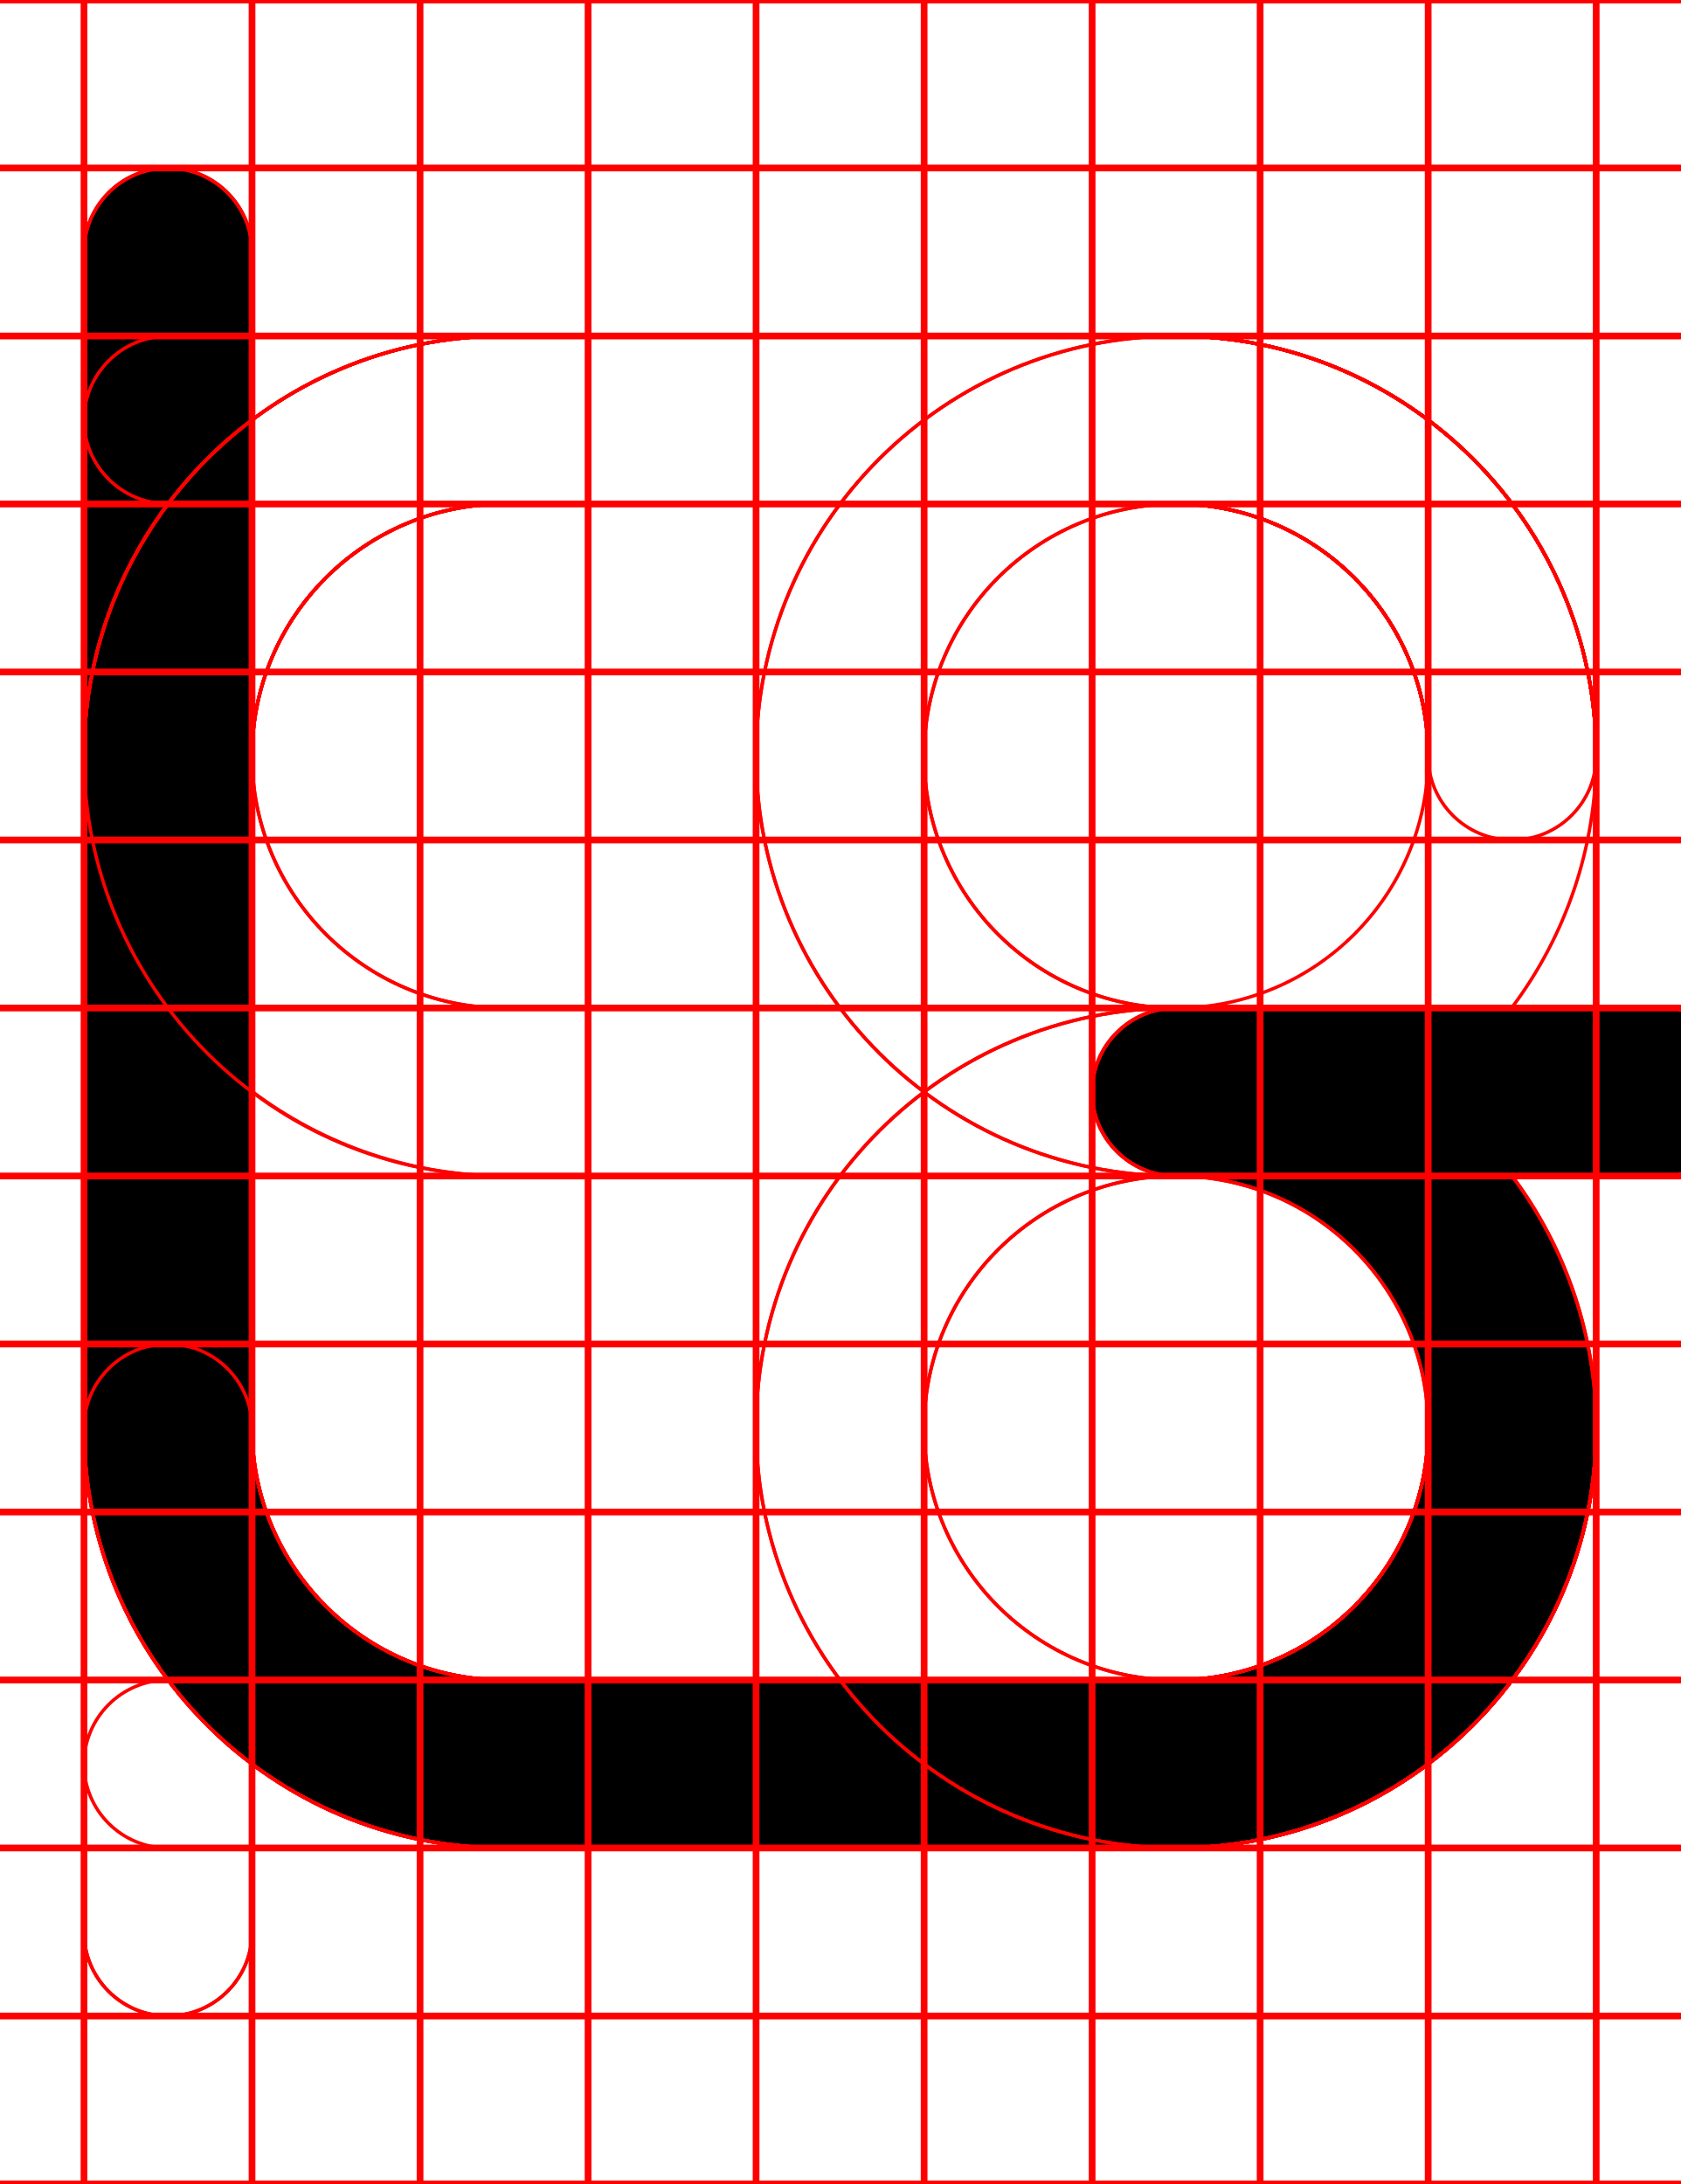
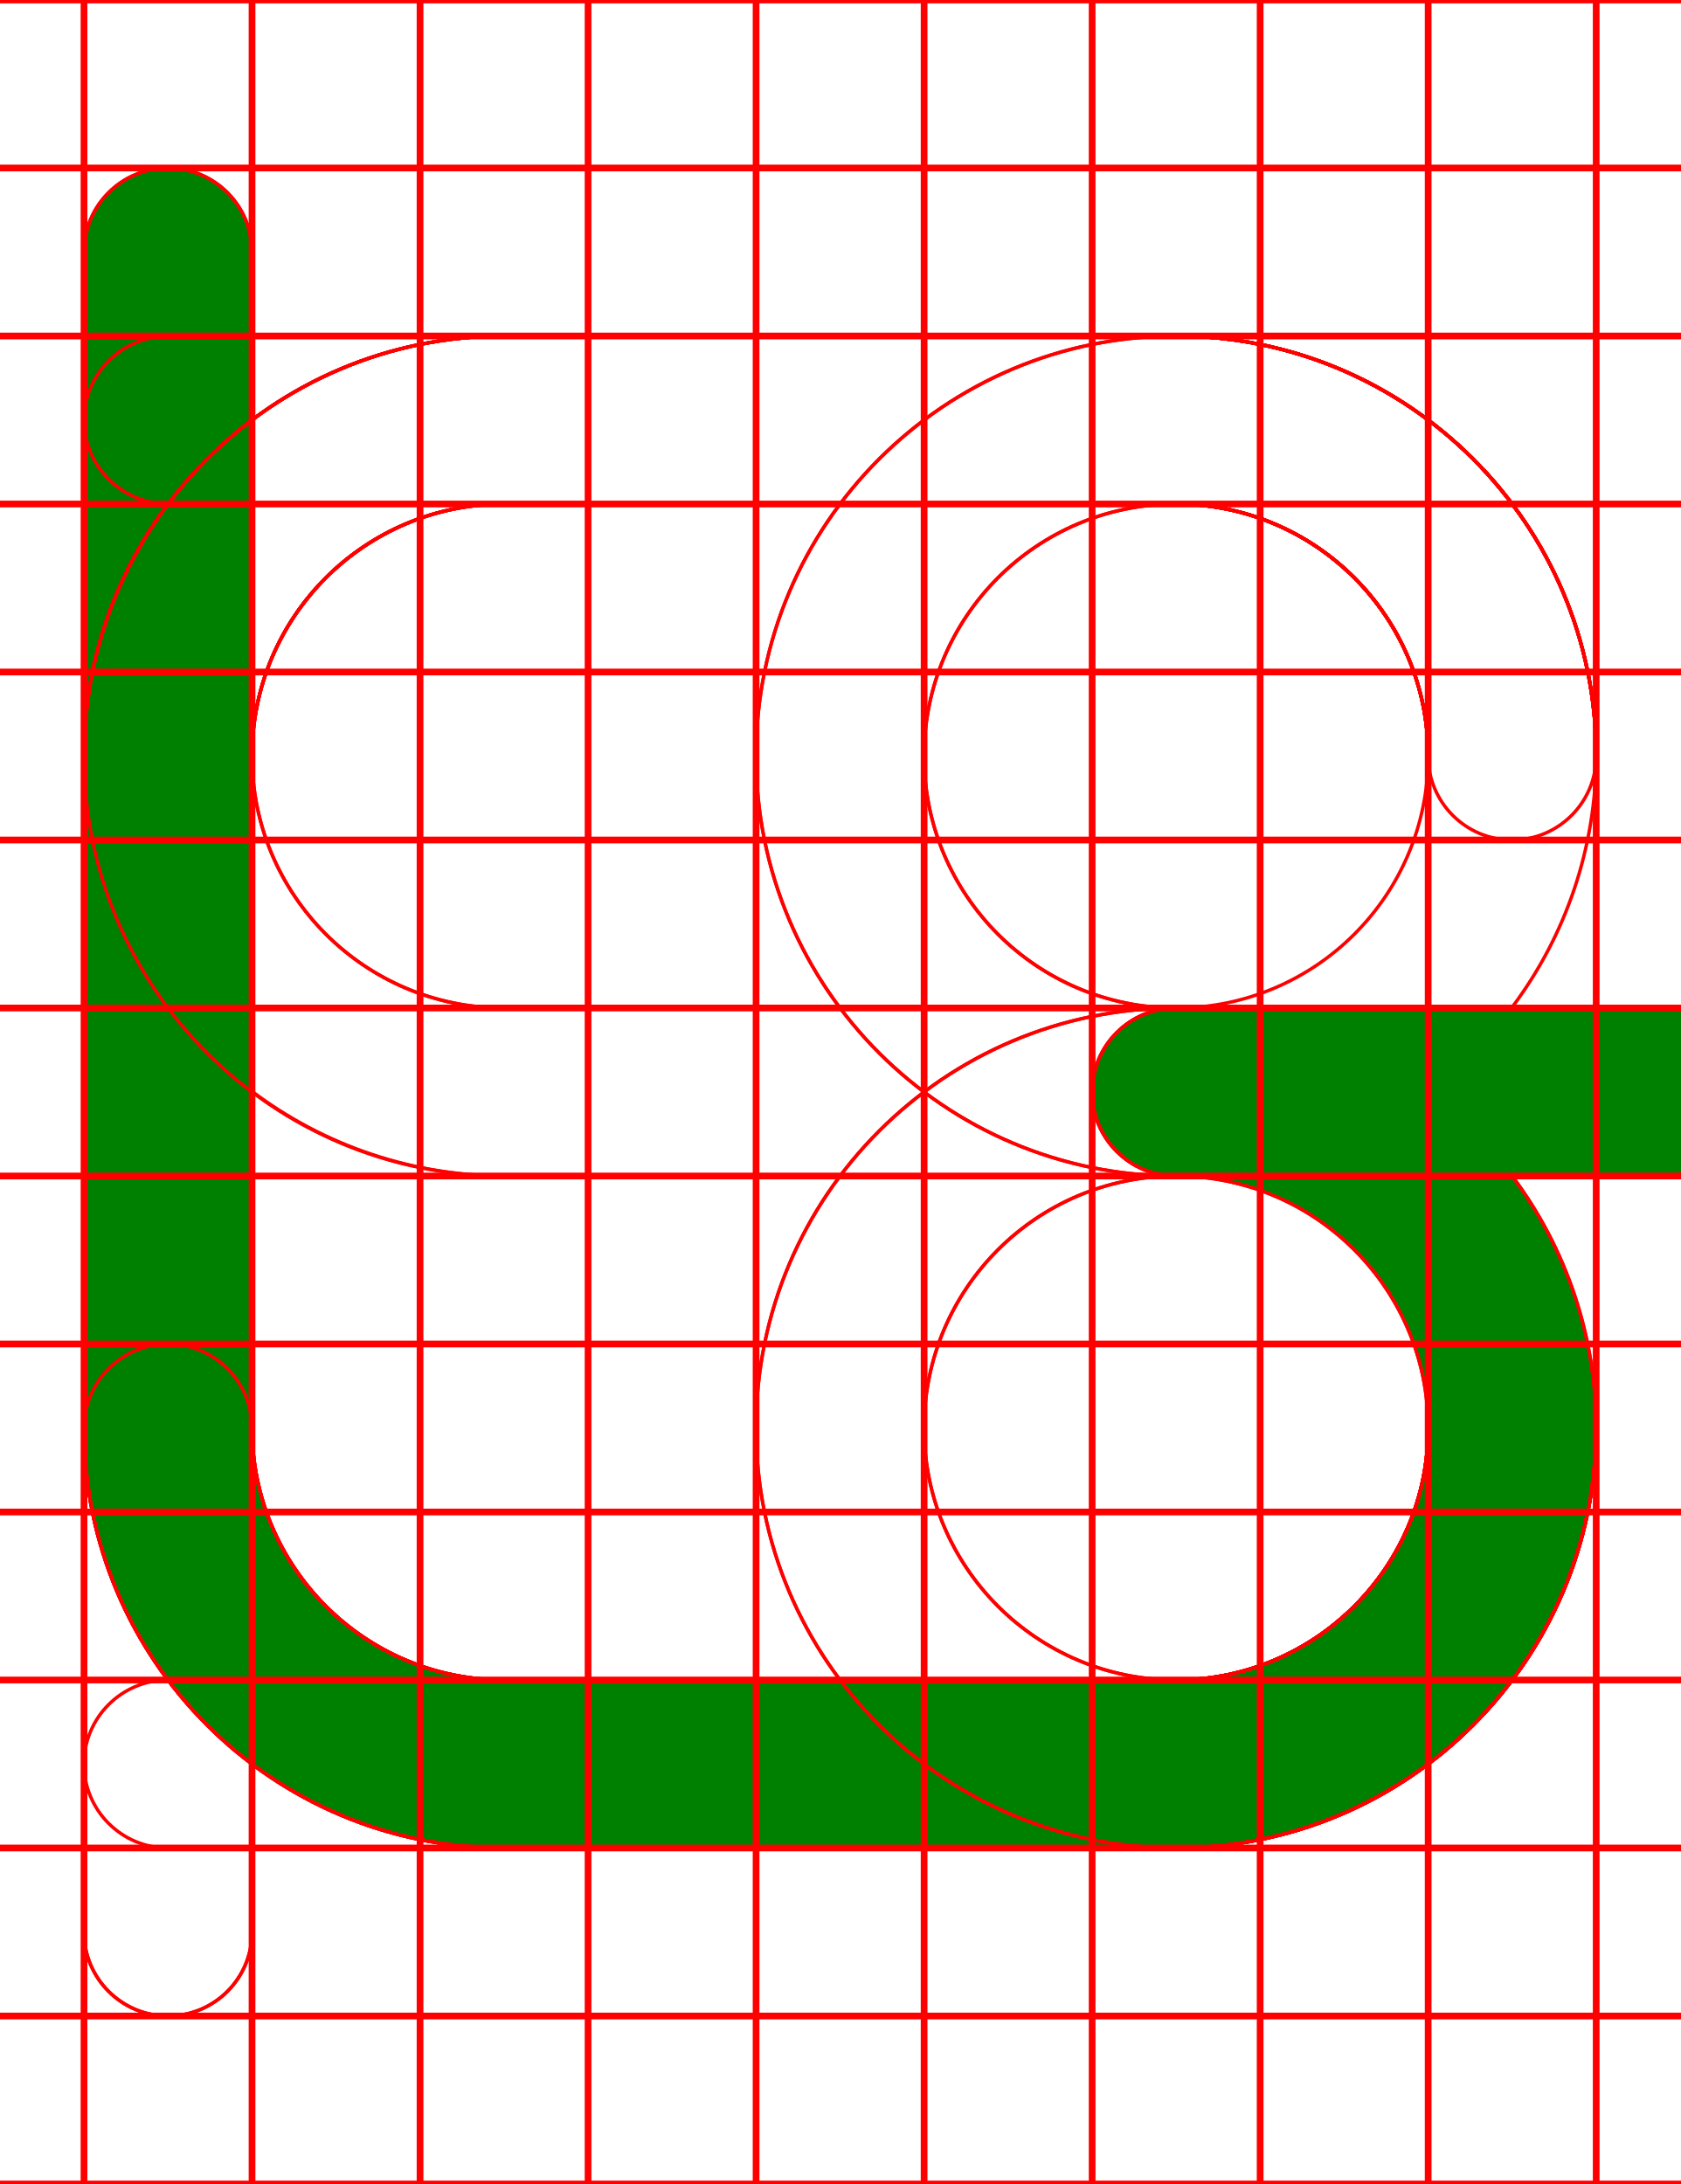
<svg xmlns="http://www.w3.org/2000/svg" width="500" height="650">
-   <path d="M 44.439 50.631 A 25 25 0 0 0 25 75 L 25 425 A 125 125 0 0 0 150 550 L 350 550 A 125 125 0 0 0 475 425 A 125 125 0 0 0 449.98 350 L 500 350 L 500 349.369 A 25 25 0 0 0 525 325 A 25 25 0 0 0 500 300.631 L 500 300 L 350 300 A 25 25 0 0 0 325 325 A 25 25 0 0 0 350 350 A 75 75 0 0 1 425 425 A 75 75 0 0 1 350 500 L 150 500 A 75 75 0 0 1 75 425 L 75 75 A 25 25 0 0 0 44.439 50.631 z " />
+   <path fill="green" d="M 44.439 50.631 A 25 25 0 0 0 25 75 L 25 425 A 125 125 0 0 0 150 550 L 350 550 A 125 125 0 0 0 475 425 A 125 125 0 0 0 449.98 350 L 500 350 L 500 349.369 A 25 25 0 0 0 525 325 A 25 25 0 0 0 500 300.631 L 500 300 L 350 300 A 25 25 0 0 0 325 325 A 25 25 0 0 0 350 350 A 75 75 0 0 1 425 425 A 75 75 0 0 1 350 500 L 150 500 A 75 75 0 0 1 75 425 L 75 75 A 25 25 0 0 0 44.439 50.631 z " />
  <path d="M 350 100 A 125 125 0 0 0 225 225 A 125 125 0 0 0 350 350 L 425 350 L 425 425 A 75 75 0 0 1 350 500 L 50 500 A 25 25 0 0 0 25 525 A 25 25 0 0 0 50 550 L 350 550 A 125 125 0 0 0 475 425 L 475 350 L 500 350 L 500 349.93 A 25 25 0 0 0 525 325 A 25 25 0 0 0 500 300.07 L 500 300 L 475 300 L 475 225 A 125 125 0 0 0 350 100 z M 350 150 A 75 75 0 0 1 425 225 L 425 300 L 350 300 A 75 75 0 0 1 275 225 A 75 75 0 0 1 350 150 z " style="fill:none;stroke:red;" />
  <path d="M 50 50 A 25 25 0 0 0 25 75 L 25 425 A 125 125 0 0 0 150 550 L 350 550 A 125 125 0 0 0 475 425 L 475 350 L 500 350 L 500 349.93 A 25 25 0 0 0 525 325 A 25 25 0 0 0 500 300.07 L 500 300 L 475 300 L 475 225 A 125 125 0 0 0 350 100 A 125 125 0 0 0 225 225 A 125 125 0 0 0 350 350 L 425 350 L 425 425 A 75 75 0 0 1 350 500 L 150 500 A 75 75 0 0 1 75 425 L 75 75 A 25 25 0 0 0 50 50 z M 350 150 A 75 75 0 0 1 425 225 L 425 300 L 350 300 A 75 75 0 0 1 275 225 A 75 75 0 0 1 350 150 z " style="fill:none;stroke:red;" />
  <path d="M 44.439 50.631 A 25 25 0 0 0 25 75 L 25 425 A 125 125 0 0 0 150 550 L 350 550 A 125 125 0 0 0 475 425 A 125 125 0 0 0 449.98 350 L 500 350 L 500 349.369 A 25 25 0 0 0 525 325 A 25 25 0 0 0 500 300.631 L 500 300 L 350 300 A 25 25 0 0 0 325 325 A 25 25 0 0 0 350 350 A 75 75 0 0 1 425 425 A 75 75 0 0 1 350 500 L 150 500 A 75 75 0 0 1 75 425 L 75 75 A 25 25 0 0 0 44.439 50.631 z " style="fill:none;stroke:red;" />
  <path d="M 150 100 A 125 125 0 0 0 25 225 A 125 125 0 0 0 150 350 L 425 350 L 425 425 A 75 75 0 0 1 350 500 L 150 500 A 75 75 0 0 1 75 425 A 25 25 0 0 0 50 400 A 25 25 0 0 0 25 425 A 125 125 0 0 0 150 550 L 350 550 A 125 125 0 0 0 475 425 L 475 350 L 500 350 L 500 349.93 A 25 25 0 0 0 525 325 A 25 25 0 0 0 500 300.07 L 500 300 L 475 300 L 475 225 A 125 125 0 0 0 350 100 L 150 100 z M 150 150 L 350 150 A 75 75 0 0 1 425 225 L 425 300 L 150 300 A 75 75 0 0 1 75 225 A 75 75 0 0 1 150 150 z " style="fill:none;stroke:red;" />
  <path d="M 150 100 A 125 125 0 0 0 25 225 L 25 425 A 125 125 0 0 0 150 550 L 350 550 A 125 125 0 0 0 475 425 L 475 350 L 500 350 L 500 349.93 A 25 25 0 0 0 525 325 A 25 25 0 0 0 500 300.07 L 500 300 L 475 300 L 475 225 A 125 125 0 0 0 350 100 L 150 100 z M 150 150 L 350 150 A 75 75 0 0 1 425 225 L 425 300 L 150 300 A 75 75 0 0 1 75 225 A 75 75 0 0 1 150 150 z M 75 324.811 A 125 125 0 0 0 150 350 L 425 350 L 425 425 A 75 75 0 0 1 350 500 L 150 500 A 75 75 0 0 1 75 425 L 75 324.811 z " style="fill:none;stroke:red;" />
  <path d="M 150 100 A 125 125 0 0 0 25 225 L 25 425 A 125 125 0 0 0 150 550 L 350 550 A 125 125 0 0 0 475 425 A 125 125 0 0 0 449.961 350 L 500 350 L 500 349.93 A 25 25 0 0 0 525 325 A 25 25 0 0 0 500 300.07 L 500 300 L 350 300 A 25 25 0 0 0 325 325 A 25 25 0 0 0 350 350 A 75 75 0 0 1 425 425 A 75 75 0 0 1 350 500 L 150 500 A 75 75 0 0 1 75 425 L 75 225 A 75 75 0 0 1 150 150 L 350 150 A 75 75 0 0 1 425 225 A 25 25 0 0 0 450 250 A 25 25 0 0 0 475 225 A 125 125 0 0 0 350 100 L 150 100 z " style="fill:none;stroke:red;" />
  <path d="M 50 100 L 50 100.07 A 25 25 0 0 0 25 125 A 25 25 0 0 0 50 149.93 L 50 150 L 350 150 A 75 75 0 0 1 425 225 L 425 300 L 350 300 A 125 125 0 0 0 225 425 A 125 125 0 0 0 350 550 A 125 125 0 0 0 475 425 L 475 350 L 500 350 L 500 349.93 A 25 25 0 0 0 525 325 A 25 25 0 0 0 500 300.07 L 500 300 L 475 300 L 475 225 A 125 125 0 0 0 350 100 L 50 100 z M 350 350 L 425 350 L 425 425 A 75 75 0 0 1 350 500 A 75 75 0 0 1 275 425 A 75 75 0 0 1 350 350 z " style="fill:none;stroke:red;" />
  <path d="M 150 100 A 125 125 0 0 0 25 225 L 25 575 A 25 25 0 0 0 75 575 L 75 225 A 75 75 0 0 1 150 150 L 350 150 A 75 75 0 0 1 425 225 L 425 300 L 350 300 A 125 125 0 0 0 225 425 A 125 125 0 0 0 350 550 A 125 125 0 0 0 475 425 L 475 350 L 500 350 L 500 349.93 A 25 25 0 0 0 525 325 A 25 25 0 0 0 500 300.07 L 500 300 L 475 300 L 475 225 A 125 125 0 0 0 350 100 L 150 100 z M 350 350 L 425 350 L 425 425 A 75 75 0 0 1 350 500 A 75 75 0 0 1 275 425 A 75 75 0 0 1 350 350 z " style="fill:none;stroke:red;" />
  <path d="M 150 100 A 125 125 0 0 0 25 225 L 25 575 A 25 25 0 0 0 75 575 L 75 225 A 75 75 0 0 1 150 150 L 350 150 A 75 75 0 0 1 425 225 A 75 75 0 0 1 350 300 A 25 25 0 0 0 325 325 A 25 25 0 0 0 350 350 L 500 350 L 500 349.93 A 25 25 0 0 0 525 325 A 25 25 0 0 0 500 300.07 L 500 300 L 449.811 300 A 125 125 0 0 0 475 225 A 125 125 0 0 0 350 100 L 150 100 z " style="fill:none;stroke:red;" />
  <path d="M0-.5v1h24.5v49H0v1h24.5v49H0v1h24.5v49H0v1h24.5v49H0v1h24.5v49H0v1h24.5v49H0v1h24.5v49H0v1h24.5v49H0v1h24.5v49H0v1h24.5v49H0v1h24.5v49H0v1h24.5v49H0v1h24.5v49H0v1h500v-1h-24.5v-49H500v-1h-24.5v-49H500v-1h-24.5v-49H500v-1h-24.5v-49H500v-1h-24.5v-49H500v-1h-24.5v-49H500v-1h-24.5v-49H500v-1h-24.5v-49H500v-1h-24.5v-49H500v-1h-24.5v-49H500v-1h-24.5v-49H500v-1h-24.5v-49H500v-1h-24.5V.5H500v-1zm25.5 1h49v49h-49zm50 0h49v49h-49zm50 0h49v49h-49zm50 0h49v49h-49zm50 0h49v49h-49zm50 0h49v49h-49zm50 0h49v49h-49zm50 0h49v49h-49zm50 0h49v49h-49zm-400 50h49v49h-49zm50 0h49v49h-49zm50 0h49v49h-49zm50 0h49v49h-49zm50 0h49v49h-49zm50 0h49v49h-49zm50 0h49v49h-49zm50 0h49v49h-49zm50 0h49v49h-49zm-400 50h49v49h-49zm50 0h49v49h-49zm50 0h49v49h-49zm50 0h49v49h-49zm50 0h49v49h-49zm50 0h49v49h-49zm50 0h49v49h-49zm50 0h49v49h-49zm50 0h49v49h-49zm-400 50h49v49h-49zm50 0h49v49h-49zm50 0h49v49h-49zm50 0h49v49h-49zm50 0h49v49h-49zm50 0h49v49h-49zm50 0h49v49h-49zm50 0h49v49h-49zm50 0h49v49h-49zm-400 50h49v49h-49zm50 0h49v49h-49zm50 0h49v49h-49zm50 0h49v49h-49zm50 0h49v49h-49zm50 0h49v49h-49zm50 0h49v49h-49zm50 0h49v49h-49zm50 0h49v49h-49zm-400 50h49v49h-49zm50 0h49v49h-49zm50 0h49v49h-49zm50 0h49v49h-49zm50 0h49v49h-49zm50 0h49v49h-49zm50 0h49v49h-49zm50 0h49v49h-49zm50 0h49v49h-49zm-400 50h49v49h-49zm50 0h49v49h-49zm50 0h49v49h-49zm50 0h49v49h-49zm50 0h49v49h-49zm50 0h49v49h-49zm50 0h49v49h-49zm50 0h49v49h-49zm50 0h49v49h-49zm-400 50h49v49h-49zm50 0h49v49h-49zm50 0h49v49h-49zm50 0h49v49h-49zm50 0h49v49h-49zm50 0h49v49h-49zm50 0h49v49h-49zm50 0h49v49h-49zm50 0h49v49h-49zm-400 50h49v49h-49zm50 0h49v49h-49zm50 0h49v49h-49zm50 0h49v49h-49zm50 0h49v49h-49zm50 0h49v49h-49zm50 0h49v49h-49zm50 0h49v49h-49zm50 0h49v49h-49zm-400 50h49v49h-49zm50 0h49v49h-49zm50 0h49v49h-49zm50 0h49v49h-49zm50 0h49v49h-49zm50 0h49v49h-49zm50 0h49v49h-49zm50 0h49v49h-49zm50 0h49v49h-49zm-400 50h49v49h-49zm50 0h49v49h-49zm50 0h49v49h-49zm50 0h49v49h-49zm50 0h49v49h-49zm50 0h49v49h-49zm50 0h49v49h-49zm50 0h49v49h-49zm50 0h49v49h-49zm-400 50h49v49h-49zm50 0h49v49h-49zm50 0h49v49h-49zm50 0h49v49h-49zm50 0h49v49h-49zm50 0h49v49h-49zm50 0h49v49h-49zm50 0h49v49h-49zm50 0h49v49h-49zm-400 50h49v49h-49zm50 0h49v49h-49zm50 0h49v49h-49zm50 0h49v49h-49zm50 0h49v49h-49zm50 0h49v49h-49zm50 0h49v49h-49zm50 0h49v49h-49zm50 0h49v49h-49z" style="fill:none;stroke:red;" />
</svg>
